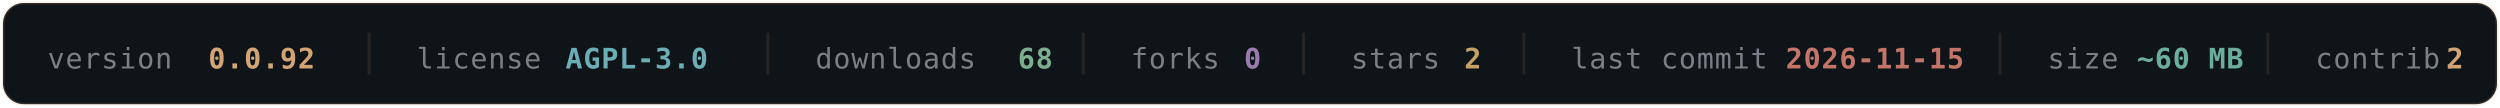
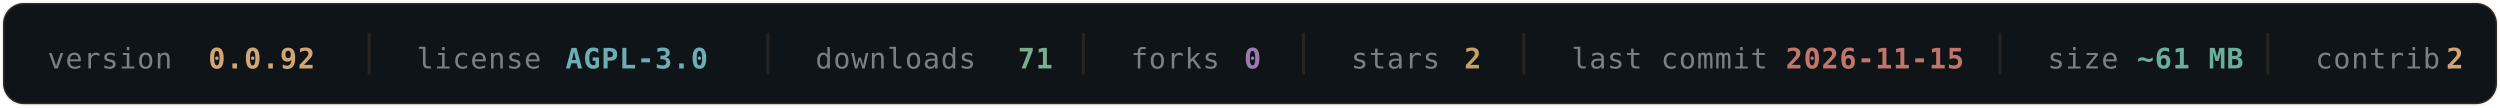
- <svg xmlns="http://www.w3.org/2000/svg" width="840" height="36" viewBox="0 0 840 36" fill="none" role="img" aria-label="OLYMPUS v0.0.92 — AGPL-3.0 — 68 downloads — 0 forks — 2 stars — last commit 2026-11-15 — ~60 MB — 2 contributors">
+ <svg xmlns="http://www.w3.org/2000/svg" width="840" height="36" viewBox="0 0 840 36" fill="none" role="img" aria-label="OLYMPUS v0.0.92 — AGPL-3.0 — 71 downloads — 0 forks — 2 stars — last commit 2026-11-15 — ~61 MB — 2 contributors">
  <rect x="1" y="1" width="838" height="34" rx="7" fill="#0F1419" stroke="#D4A574" stroke-opacity="0.16" />
  <g font-family="'SF Mono', Monaco, 'DejaVu Sans Mono', monospace" font-size="9.5" letter-spacing="0.3">
    <a href="https://github.com/texugo7badger/olympus/releases" target="_blank">
      <text x="16" y="23" fill="#7A7F88">version</text>
      <text x="70" y="23" fill="#D4A574" font-weight="600" data-field="version">0.0.92</text>
    </a>
    <line x1="124" y1="11" x2="124" y2="25" stroke="#D4A574" stroke-opacity="0.12" />
    <a href="https://github.com/texugo7badger/olympus/blob/main/LICENSE" target="_blank">
      <text x="140" y="23" fill="#7A7F88">license</text>
      <text x="190" y="23" fill="#6BAEB5" font-weight="600" data-field="license">AGPL-3.0</text>
    </a>
    <line x1="258" y1="11" x2="258" y2="25" stroke="#D4A574" stroke-opacity="0.12" />
    <a href="https://github.com/texugo7badger/olympus/releases" target="_blank">
      <text x="274" y="23" fill="#7A7F88">downloads</text>
-       <text x="342" y="23" fill="#7BAE8E" font-weight="600" data-field="downloads">68</text>
+       <text x="342" y="23" fill="#7BAE8E" font-weight="600" data-field="downloads">71</text>
    </a>
    <line x1="364" y1="11" x2="364" y2="25" stroke="#D4A574" stroke-opacity="0.12" />
    <a href="https://github.com/texugo7badger/olympus/forks" target="_blank">
      <text x="380" y="23" fill="#7A7F88">forks</text>
      <text x="418" y="23" fill="#9B7BAE" font-weight="600" data-field="forks">0</text>
    </a>
    <line x1="438" y1="11" x2="438" y2="25" stroke="#D4A574" stroke-opacity="0.12" />
    <a href="https://github.com/texugo7badger/olympus/stargazers" target="_blank">
      <text x="454" y="23" fill="#7A7F88">stars</text>
      <text x="492" y="23" fill="#C4A265" font-weight="600" data-field="stars">2</text>
    </a>
    <line x1="512" y1="11" x2="512" y2="25" stroke="#D4A574" stroke-opacity="0.12" />
    <a href="https://github.com/texugo7badger/olympus/commits/main" target="_blank">
      <text x="528" y="23" fill="#7A7F88">last commit</text>
      <text x="600" y="23" fill="#C4756A" font-weight="600" data-field="lastCommit">2026-11-15</text>
    </a>
    <line x1="672" y1="11" x2="672" y2="25" stroke="#D4A574" stroke-opacity="0.12" />
    <a href="https://github.com/texugo7badger/olympus" target="_blank">
      <text x="688" y="23" fill="#7A7F88">size</text>
-       <text x="718" y="23" fill="#6BAE9B" font-weight="600" data-field="size">~60 MB</text>
+       <text x="718" y="23" fill="#6BAE9B" font-weight="600" data-field="size">~61 MB</text>
    </a>
    <line x1="762" y1="11" x2="762" y2="25" stroke="#D4A574" stroke-opacity="0.12" />
    <a href="https://github.com/texugo7badger/olympus/graphs/contributors" target="_blank">
      <text x="778" y="23" fill="#7A7F88">contrib.</text>
      <text x="822" y="23" fill="#D4A574" font-weight="600" data-field="contributors">2</text>
    </a>
  </g>
</svg>
